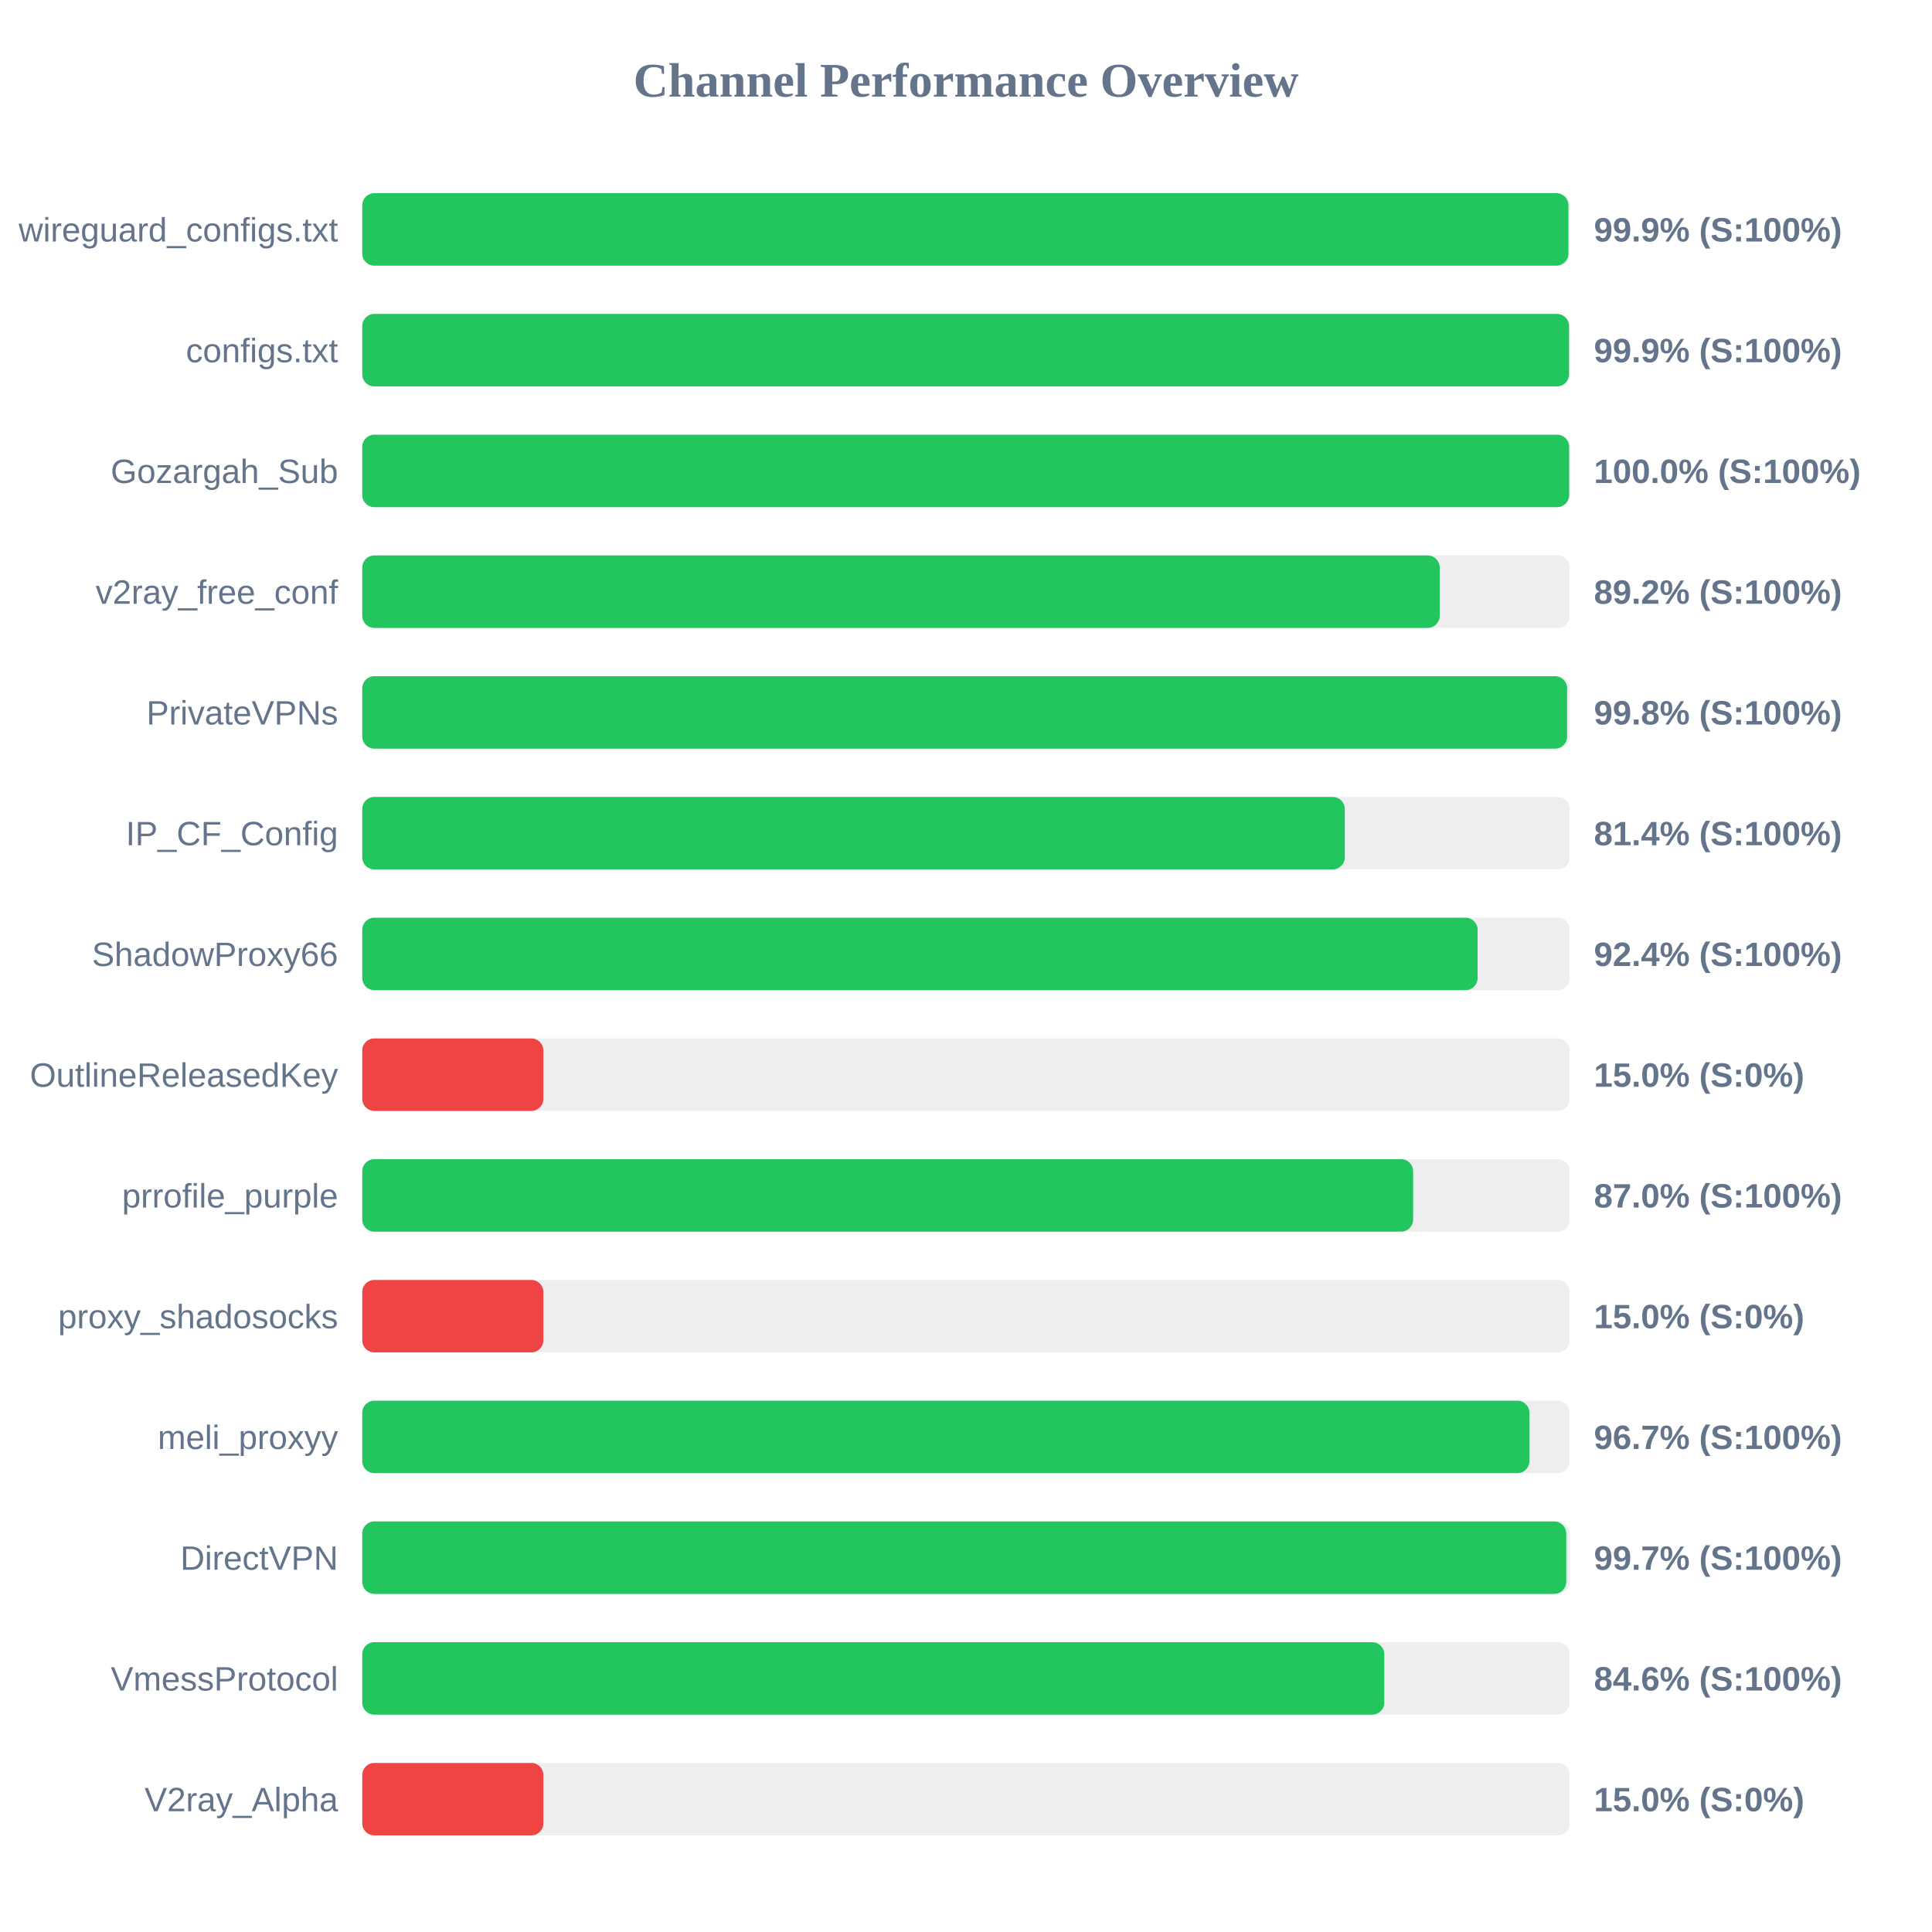
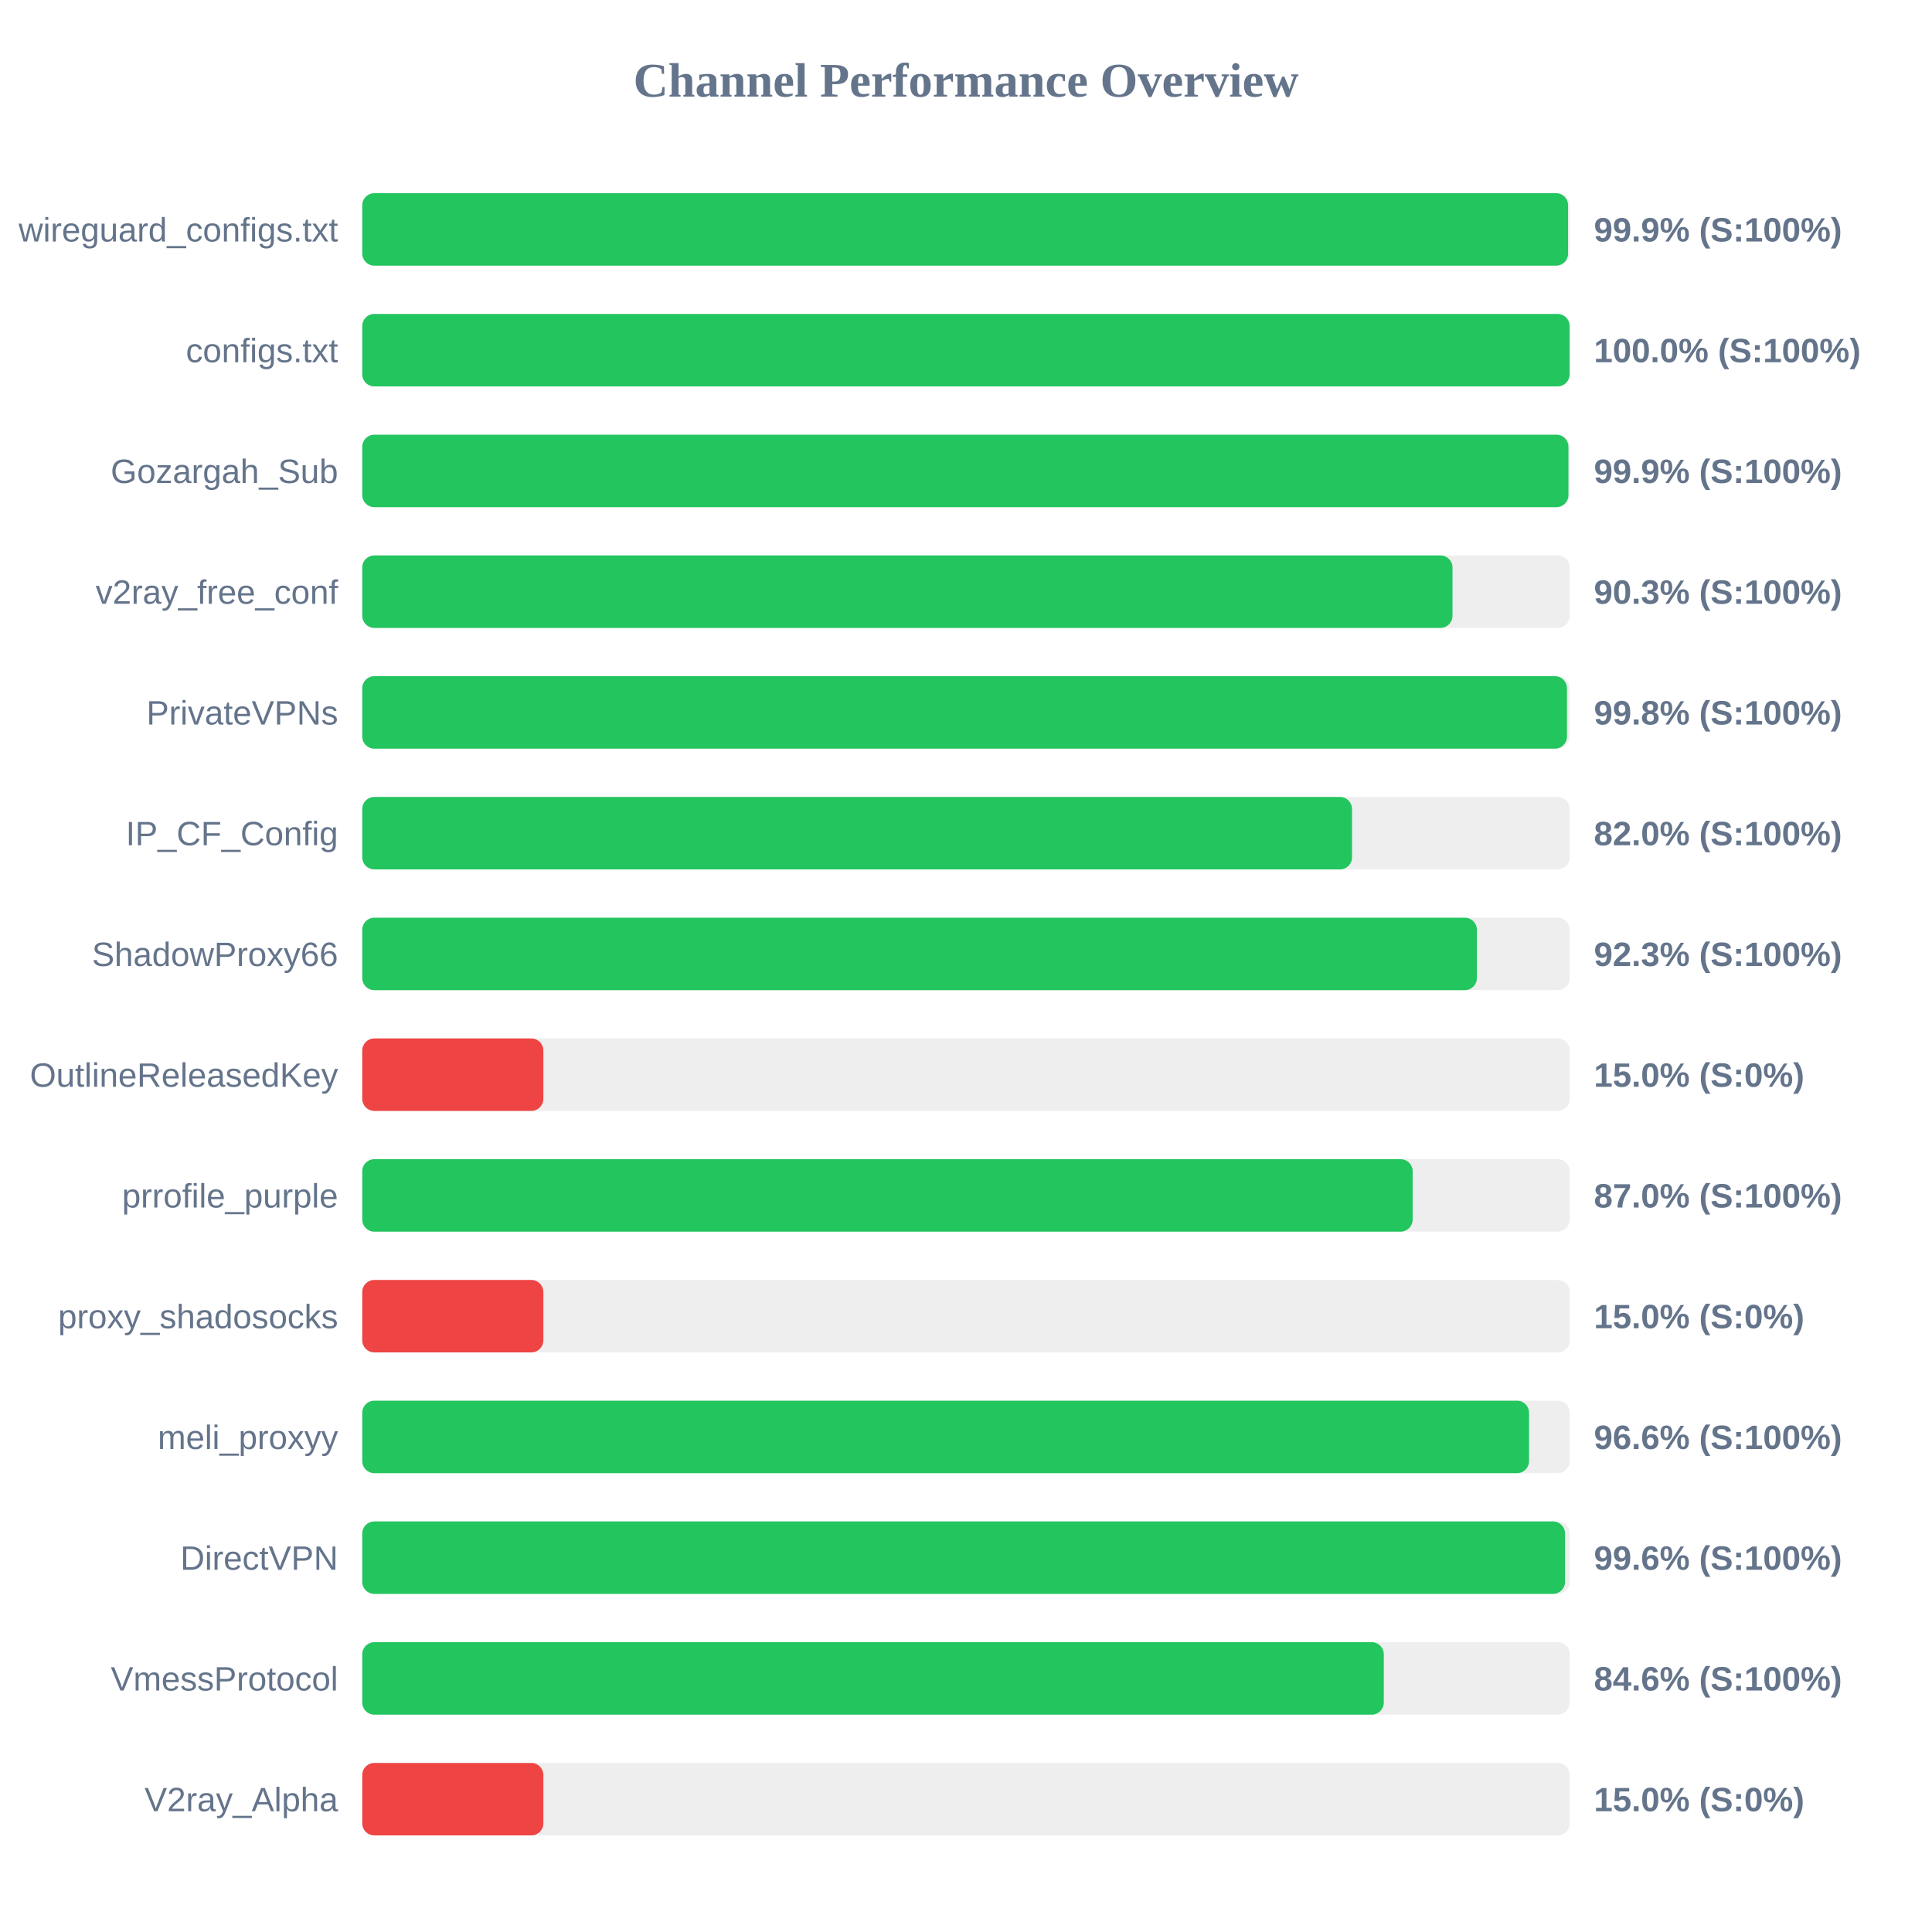
<svg xmlns="http://www.w3.org/2000/svg" width="800" height="800" version="1.1">
  <style>
        .row { font: 14px Arial; fill: #64748b; }
        .score { font: bold 14px Arial; fill: #64748b; }
    </style>
  <text x="400" y="40" text-anchor="middle" font-size="20px" font-weight="bold" fill="#64748b">Channel Performance Overview</text>
  <rect x="150" y="80" width="500" height="30" fill="#eee" rx="5" />
-   <rect x="150" y="80" width="499.45" height="30" fill="#22c55e" rx="5" />
+   <rect x="150" y="80" width="499.3" height="30" fill="#22c55e" rx="5" />
  <text x="140" y="100" text-anchor="end" class="row">wireguard_configs.txt</text>
  <text x="660" y="100" text-anchor="start" class="score">99.9% (S:100%)</text>
  <rect x="150" y="130" width="500" height="30" fill="#eee" rx="5" />
-   <rect x="150" y="130" width="499.7" height="30" fill="#22c55e" rx="5" />
+   <rect x="150" y="130" width="499.95" height="30" fill="#22c55e" rx="5" />
  <text x="140" y="150" text-anchor="end" class="row">configs.txt</text>
-   <text x="660" y="150" text-anchor="start" class="score">99.9% (S:100%)</text>
+   <text x="660" y="150" text-anchor="start" class="score">100.0% (S:100%)</text>
  <rect x="150" y="180" width="500" height="30" fill="#eee" rx="5" />
-   <rect x="150" y="180" width="499.75" height="30" fill="#22c55e" rx="5" />
+   <rect x="150" y="180" width="499.45" height="30" fill="#22c55e" rx="5" />
  <text x="140" y="200" text-anchor="end" class="row">Gozargah_Sub</text>
-   <text x="660" y="200" text-anchor="start" class="score">100.0% (S:100%)</text>
+   <text x="660" y="200" text-anchor="start" class="score">99.9% (S:100%)</text>
  <rect x="150" y="230" width="500" height="30" fill="#eee" rx="5" />
-   <rect x="150" y="230" width="446.15" height="30" fill="#22c55e" rx="5" />
+   <rect x="150" y="230" width="451.45" height="30" fill="#22c55e" rx="5" />
  <text x="140" y="250" text-anchor="end" class="row">v2ray_free_conf</text>
-   <text x="660" y="250" text-anchor="start" class="score">89.2% (S:100%)</text>
+   <text x="660" y="250" text-anchor="start" class="score">90.3% (S:100%)</text>
  <rect x="150" y="280" width="500" height="30" fill="#eee" rx="5" />
-   <rect x="150" y="280" width="498.9" height="30" fill="#22c55e" rx="5" />
+   <rect x="150" y="280" width="498.85" height="30" fill="#22c55e" rx="5" />
  <text x="140" y="300" text-anchor="end" class="row">PrivateVPNs</text>
  <text x="660" y="300" text-anchor="start" class="score">99.8% (S:100%)</text>
  <rect x="150" y="330" width="500" height="30" fill="#eee" rx="5" />
-   <rect x="150" y="330" width="406.85" height="30" fill="#22c55e" rx="5" />
+   <rect x="150" y="330" width="409.85" height="30" fill="#22c55e" rx="5" />
  <text x="140" y="350" text-anchor="end" class="row">IP_CF_Config</text>
-   <text x="660" y="350" text-anchor="start" class="score">81.4% (S:100%)</text>
+   <text x="660" y="350" text-anchor="start" class="score">82.0% (S:100%)</text>
  <rect x="150" y="380" width="500" height="30" fill="#eee" rx="5" />
-   <rect x="150" y="380" width="461.85" height="30" fill="#22c55e" rx="5" />
+   <rect x="150" y="380" width="461.55" height="30" fill="#22c55e" rx="5" />
  <text x="140" y="400" text-anchor="end" class="row">ShadowProxy66</text>
-   <text x="660" y="400" text-anchor="start" class="score">92.4% (S:100%)</text>
+   <text x="660" y="400" text-anchor="start" class="score">92.3% (S:100%)</text>
  <rect x="150" y="430" width="500" height="30" fill="#eee" rx="5" />
  <rect x="150" y="430" width="75.0" height="30" fill="#ef4444" rx="5" />
  <text x="140" y="450" text-anchor="end" class="row">OutlineReleasedKey</text>
  <text x="660" y="450" text-anchor="start" class="score">15.0% (S:0%)</text>
  <rect x="150" y="480" width="500" height="30" fill="#eee" rx="5" />
-   <rect x="150" y="480" width="435.15" height="30" fill="#22c55e" rx="5" />
+   <rect x="150" y="480" width="434.95" height="30" fill="#22c55e" rx="5" />
  <text x="140" y="500" text-anchor="end" class="row">prrofile_purple</text>
  <text x="660" y="500" text-anchor="start" class="score">87.0% (S:100%)</text>
  <rect x="150" y="530" width="500" height="30" fill="#eee" rx="5" />
  <rect x="150" y="530" width="75.0" height="30" fill="#ef4444" rx="5" />
  <text x="140" y="550" text-anchor="end" class="row">proxy_shadosocks</text>
  <text x="660" y="550" text-anchor="start" class="score">15.0% (S:0%)</text>
  <rect x="150" y="580" width="500" height="30" fill="#eee" rx="5" />
-   <rect x="150" y="580" width="483.3" height="30" fill="#22c55e" rx="5" />
+   <rect x="150" y="580" width="483.15" height="30" fill="#22c55e" rx="5" />
  <text x="140" y="600" text-anchor="end" class="row">meli_proxyy</text>
-   <text x="660" y="600" text-anchor="start" class="score">96.7% (S:100%)</text>
+   <text x="660" y="600" text-anchor="start" class="score">96.6% (S:100%)</text>
  <rect x="150" y="630" width="500" height="30" fill="#eee" rx="5" />
-   <rect x="150" y="630" width="498.55" height="30" fill="#22c55e" rx="5" />
+   <rect x="150" y="630" width="498.05" height="30" fill="#22c55e" rx="5" />
  <text x="140" y="650" text-anchor="end" class="row">DirectVPN</text>
-   <text x="660" y="650" text-anchor="start" class="score">99.7% (S:100%)</text>
+   <text x="660" y="650" text-anchor="start" class="score">99.6% (S:100%)</text>
  <rect x="150" y="680" width="500" height="30" fill="#eee" rx="5" />
-   <rect x="150" y="680" width="423.2" height="30" fill="#22c55e" rx="5" />
+   <rect x="150" y="680" width="423.0" height="30" fill="#22c55e" rx="5" />
  <text x="140" y="700" text-anchor="end" class="row">VmessProtocol</text>
  <text x="660" y="700" text-anchor="start" class="score">84.6% (S:100%)</text>
  <rect x="150" y="730" width="500" height="30" fill="#eee" rx="5" />
  <rect x="150" y="730" width="75.0" height="30" fill="#ef4444" rx="5" />
  <text x="140" y="750" text-anchor="end" class="row">V2ray_Alpha</text>
  <text x="660" y="750" text-anchor="start" class="score">15.0% (S:0%)</text>
</svg>
